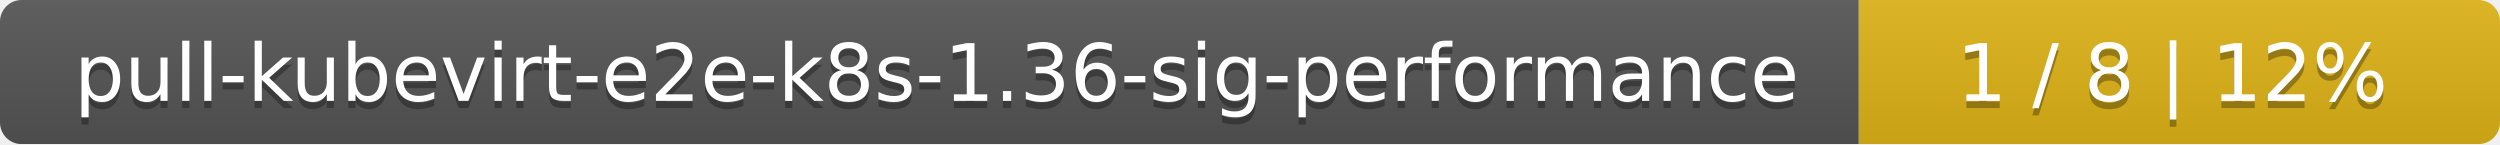
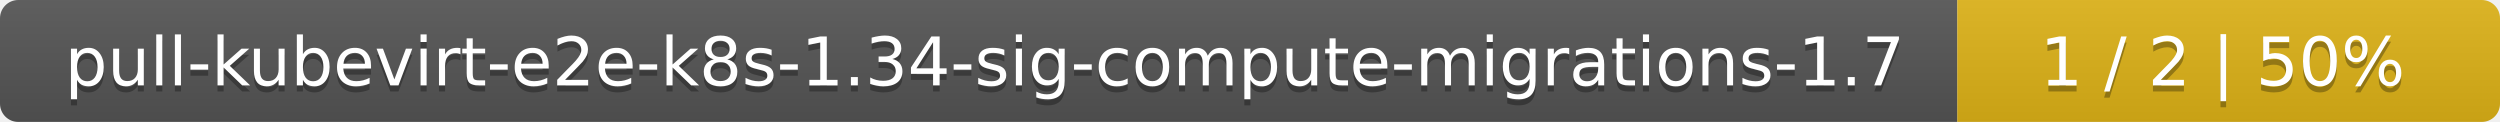
- <svg xmlns="http://www.w3.org/2000/svg" width="347" height="20">
+ <svg xmlns="http://www.w3.org/2000/svg" width="410" height="20">
  <linearGradient id="smooth" x2="0" y2="100%">
    <stop offset="0" stop-color="#bbb" stop-opacity=".1" />
    <stop offset="1" stop-opacity=".1" />
  </linearGradient>
  <mask id="round">
-     <rect width="347" height="20" rx="3" fill="#fff" />
+     <rect width="410" height="20" rx="3" fill="#fff" />
  </mask>
  <g mask="url(#round)">
-     <rect width="258" height="20" fill="#555" />
-     <rect x="258" width="89" height="20" fill="#dfb317" />
-     <rect width="347" height="20" fill="url(#smooth)" />
+     <rect width="321" height="20" fill="#555" />
+     <rect x="321" width="89" height="20" fill="#dfb317" />
+     <rect width="410" height="20" fill="url(#smooth)" />
  </g>
  <g fill="#fff" text-anchor="middle" font-family="DejaVu Sans,Verdana,Geneva,sans-serif" font-size="11">
-     <text x="130" y="15" fill="#010101" fill-opacity=".3">pull-kubevirt-e2e-k8s-1.36-sig-performance</text>
-     <text x="130" y="14">pull-kubevirt-e2e-k8s-1.36-sig-performance</text>
-     <text x="301.5" y="15" fill="#010101" fill-opacity=".3">1 / 8    |    12%</text>
-     <text x="301.5" y="14">1 / 8    |    12%</text>
+     <text x="161.5" y="15" fill="#010101" fill-opacity=".3">pull-kubevirt-e2e-k8s-1.34-sig-compute-migrations-1.7</text>
+     <text x="161.5" y="14">pull-kubevirt-e2e-k8s-1.34-sig-compute-migrations-1.7</text>
+     <text x="364.5" y="15" fill="#010101" fill-opacity=".3">1 / 2    |    50%</text>
+     <text x="364.5" y="14">1 / 2    |    50%</text>
  </g>
</svg>
